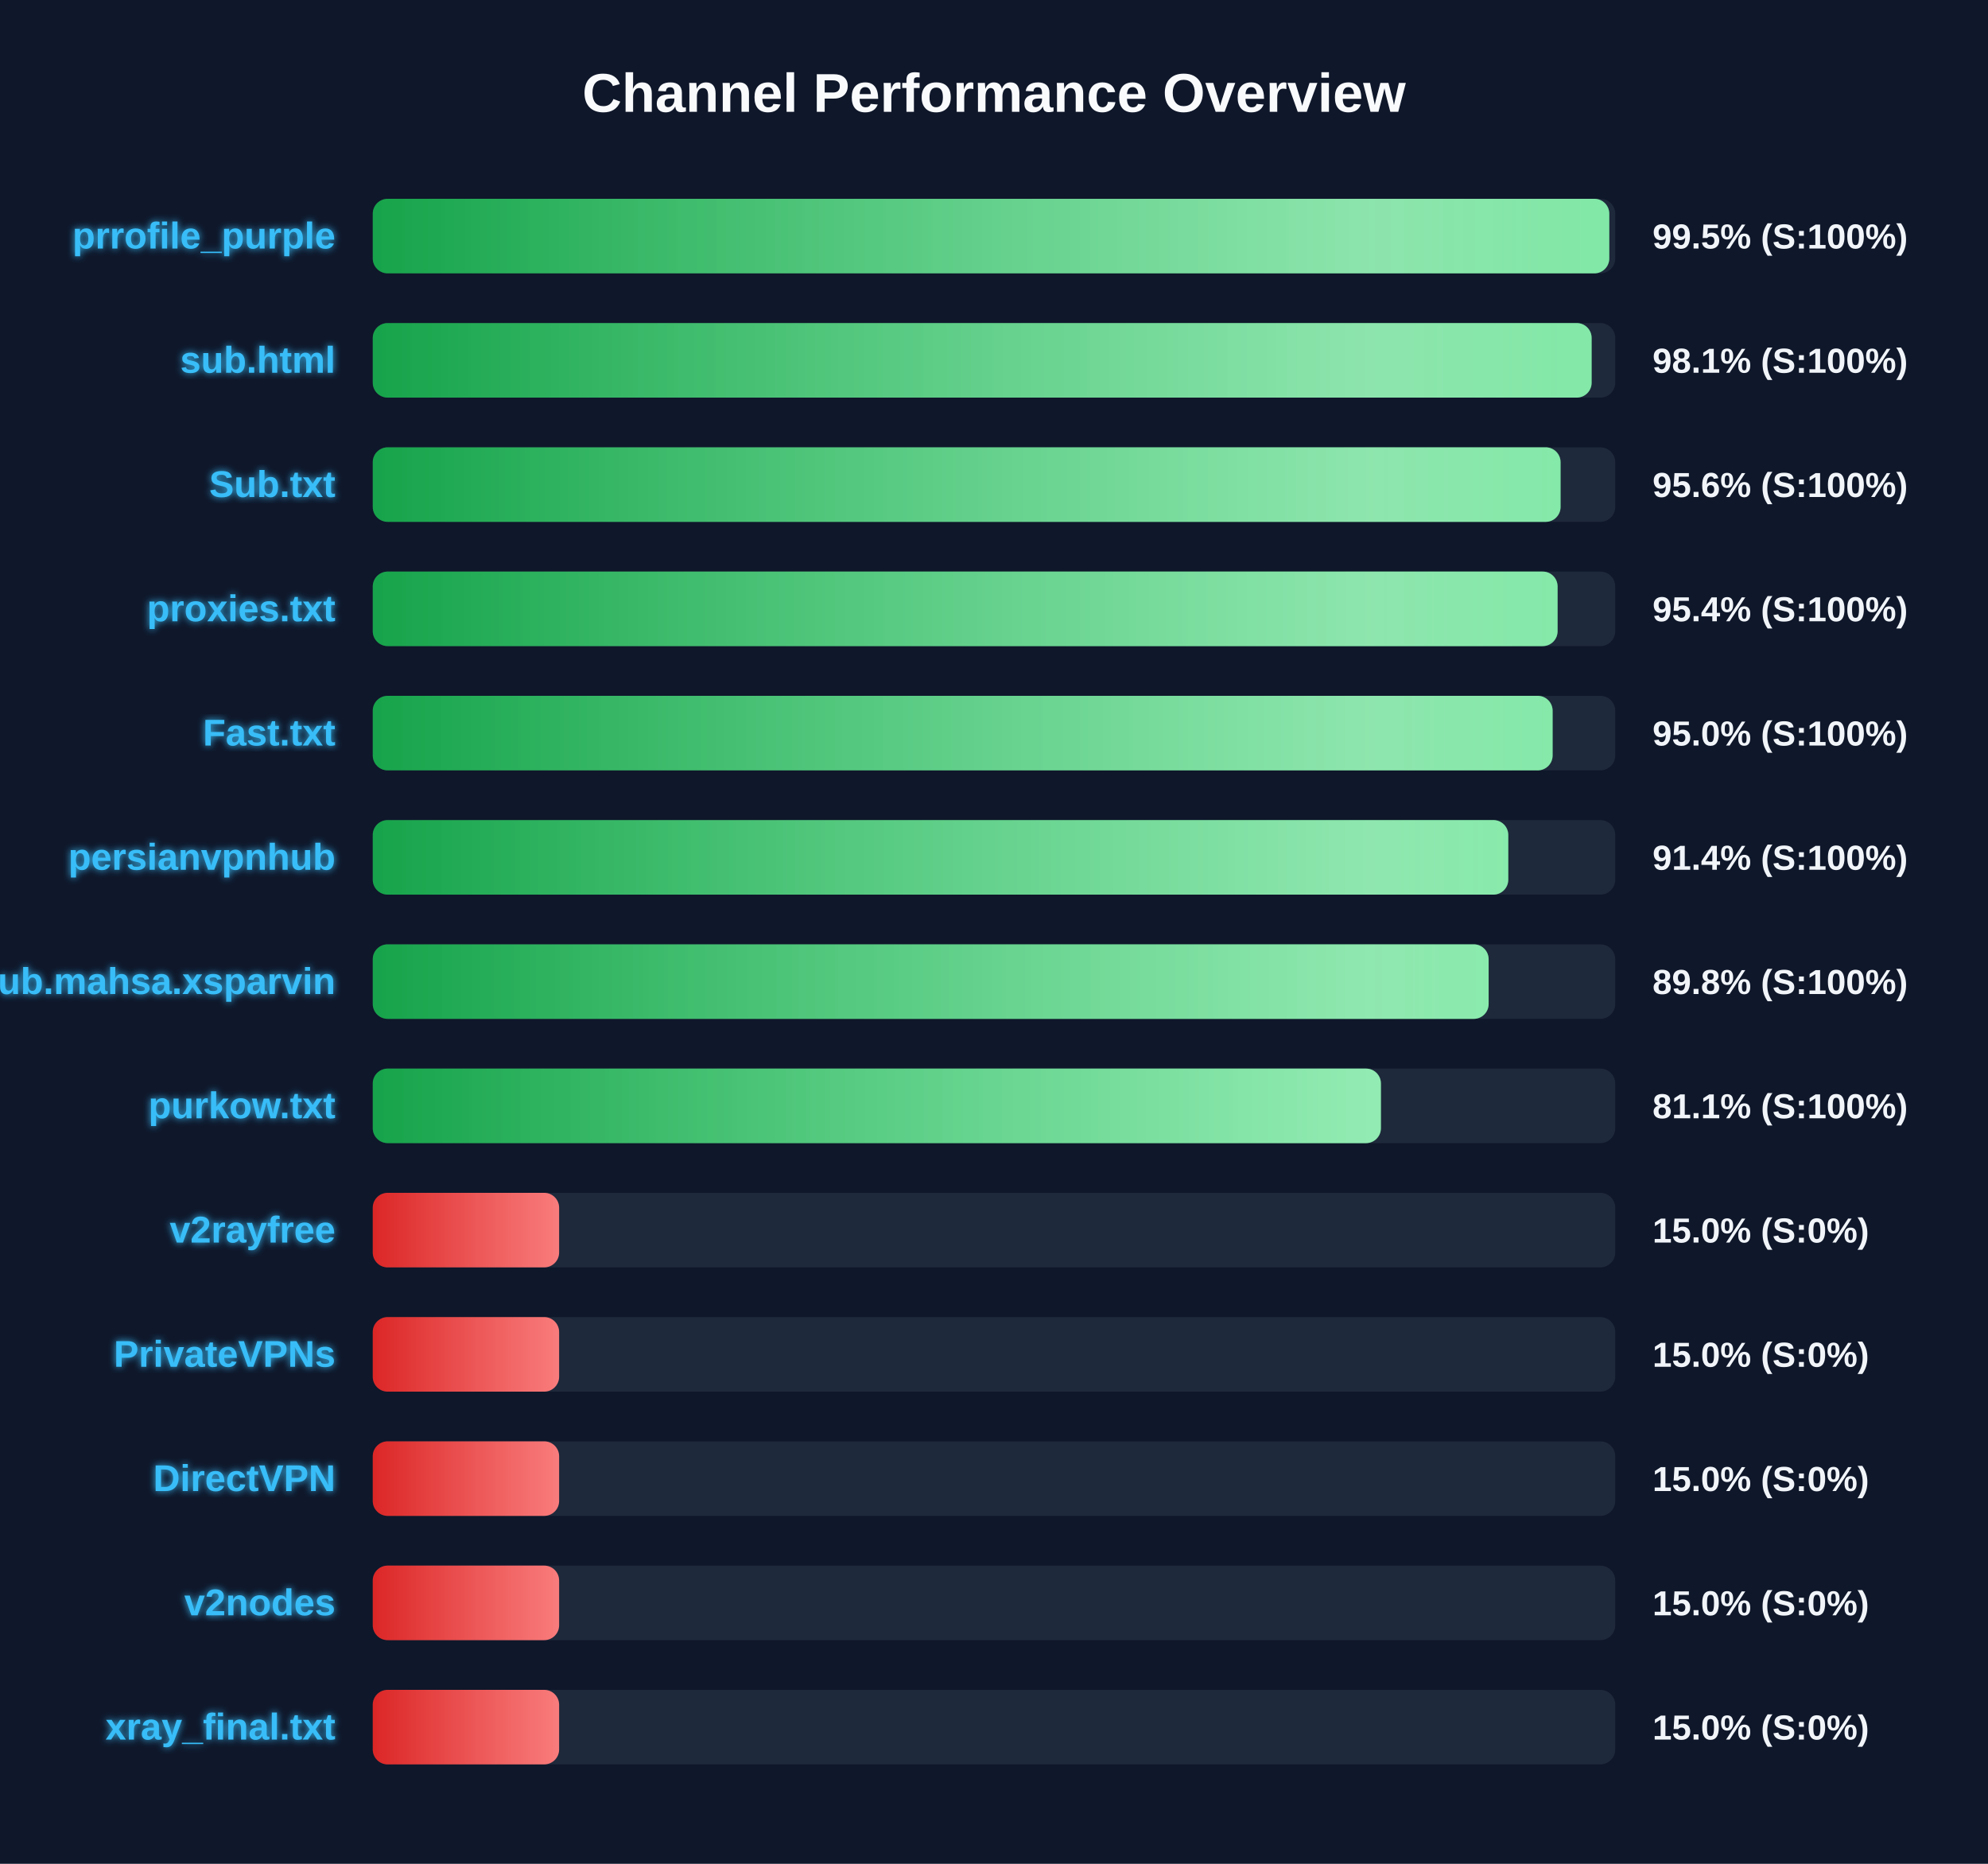
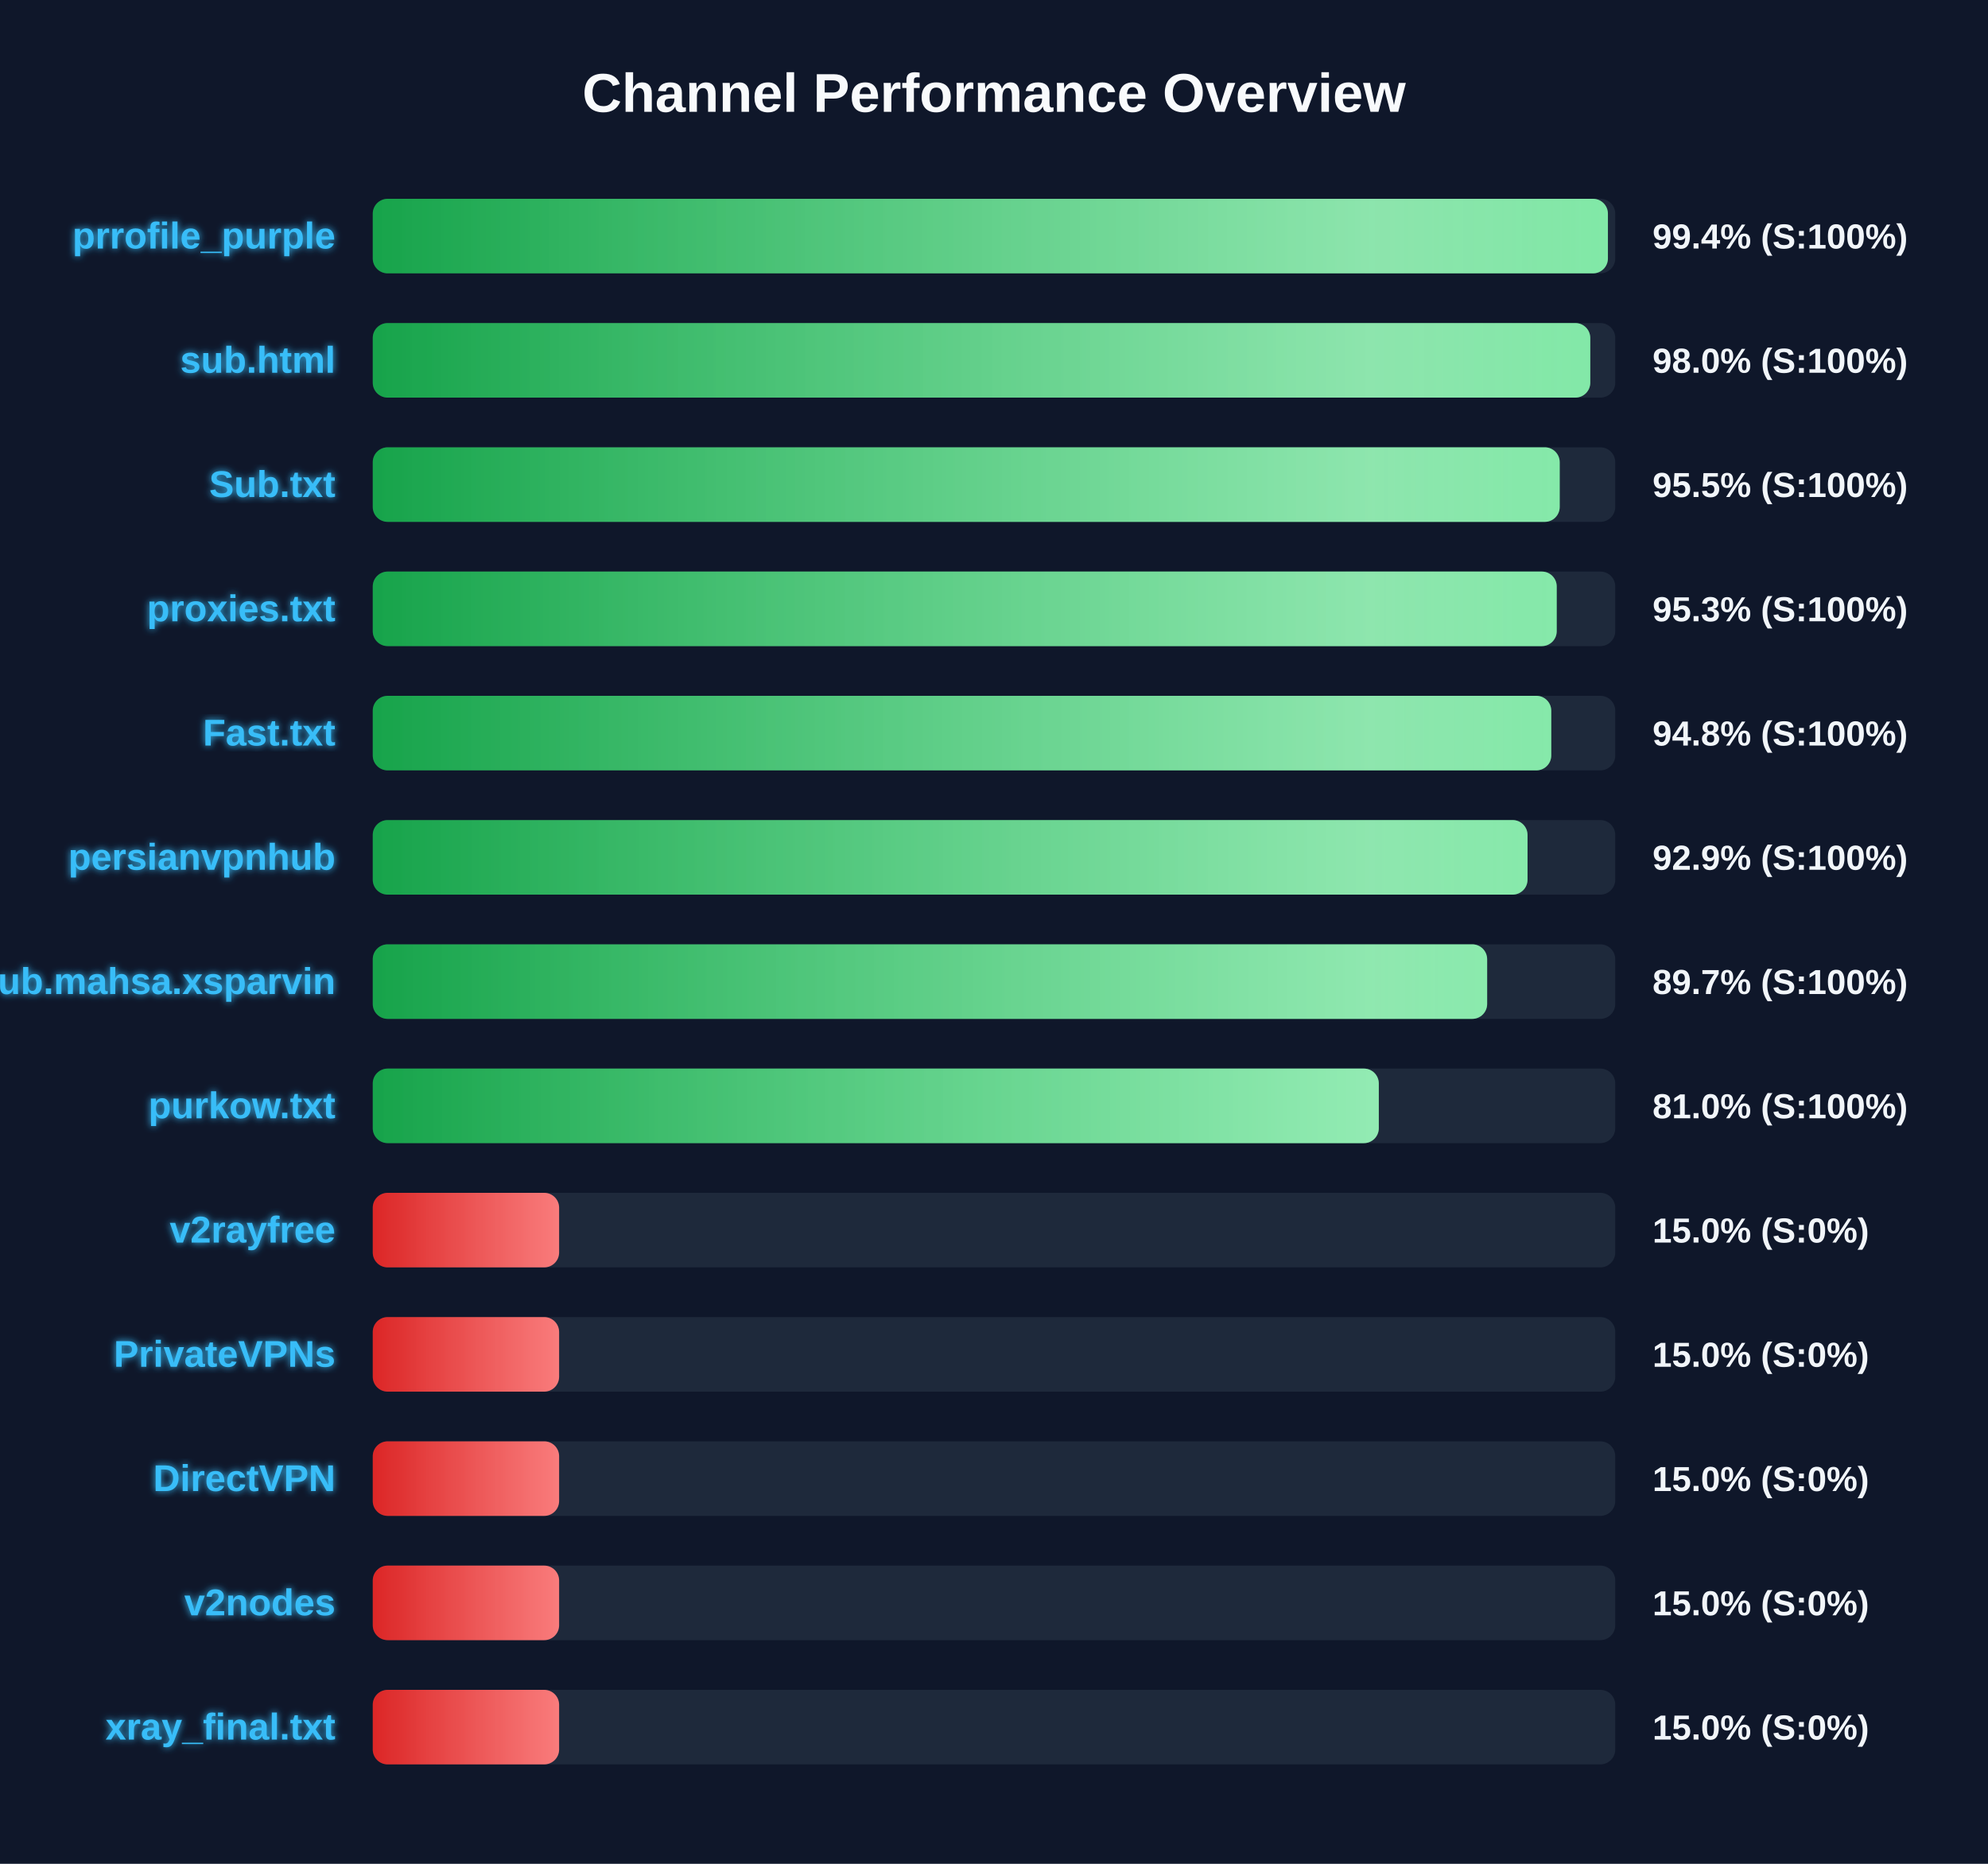
<svg xmlns="http://www.w3.org/2000/svg" width="800" height="750" version="1.1">
  <defs>
    <linearGradient id="grad-green" x1="0%" y1="0%" x2="100%" y2="0%">
      <stop offset="0%" stop-color="#16a34a" />
      <stop offset="100%" stop-color="#4ade80" />
    </linearGradient>
    <linearGradient id="grad-yellow" x1="0%" y1="0%" x2="100%" y2="0%">
      <stop offset="0%" stop-color="#ca8a04" />
      <stop offset="100%" stop-color="#fde047" />
    </linearGradient>
    <linearGradient id="grad-red" x1="0%" y1="0%" x2="100%" y2="0%">
      <stop offset="0%" stop-color="#dc2626" />
      <stop offset="100%" stop-color="#f87171" />
    </linearGradient>
    <linearGradient id="shimmer" x1="0%" y1="0%" x2="100%" y2="0%">
      <stop offset="0%" stop-color="rgba(255,255,255,0)" />
      <stop offset="50%" stop-color="rgba(255,255,255,0.4)" />
      <stop offset="100%" stop-color="rgba(255,255,255,0)" />
    </linearGradient>
    <filter id="glow" x="-20%" y="-20%" width="140%" height="140%">
      <feGaussianBlur stdDeviation="1.5" result="blur" />
      <feComposite in="SourceGraphic" in2="blur" operator="over" />
    </filter>
  </defs>
  <style>
        .bg-rect { fill: #0f172a; }
        .title { font: bold 22px 'Segoe UI', Arial, sans-serif; fill: #f8fafc; }
        .row { font: bold 15px 'Segoe UI', Arial, sans-serif; fill: #38bdf8; filter: url(#glow); }
        .score { font: bold 14px 'Segoe UI', Arial, sans-serif; fill: #f1f5f9; }
        @keyframes shimmer-anim {
            0% { transform: translateX(-100%); }
            100% { transform: translateX(200%); }
        }
        .shimmer-rect {
            animation: shimmer-anim 2.5s infinite linear;
        }
    </style>
  <rect width="100%" height="100%" class="bg-rect" />
  <text x="400" y="45" text-anchor="middle" class="title">Channel Performance Overview</text>
  <rect x="150" y="80" width="500" height="30" fill="#1e293b" rx="6" />
  <clipPath id="clip-0">
-     <rect x="150" y="80" width="497.6" height="30" rx="6" />
+     <rect x="150" y="80" width="497.05" height="30" rx="6" />
  </clipPath>
-   <rect x="150" y="80" width="497.6" height="30" fill="url(#grad-green)" rx="6" />
+   <rect x="150" y="80" width="497.05" height="30" fill="url(#grad-green)" rx="6" />
  <g clip-path="url(#clip-0)">
    <rect x="150" y="80" width="100%" height="30" fill="url(#shimmer)" class="shimmer-rect" />
  </g>
  <text x="135" y="100" text-anchor="end" class="row">prrofile_purple</text>
-   <text x="665" y="100" text-anchor="start" class="score">99.5% (S:100%)</text>
+   <text x="665" y="100" text-anchor="start" class="score">99.4% (S:100%)</text>
  <rect x="150" y="130" width="500" height="30" fill="#1e293b" rx="6" />
  <clipPath id="clip-1">
-     <rect x="150" y="130" width="490.5" height="30" rx="6" />
+     <rect x="150" y="130" width="489.95" height="30" rx="6" />
  </clipPath>
-   <rect x="150" y="130" width="490.5" height="30" fill="url(#grad-green)" rx="6" />
+   <rect x="150" y="130" width="489.95" height="30" fill="url(#grad-green)" rx="6" />
  <g clip-path="url(#clip-1)">
    <rect x="150" y="130" width="100%" height="30" fill="url(#shimmer)" class="shimmer-rect" />
  </g>
  <text x="135" y="150" text-anchor="end" class="row">sub.html</text>
-   <text x="665" y="150" text-anchor="start" class="score">98.1% (S:100%)</text>
+   <text x="665" y="150" text-anchor="start" class="score">98.0% (S:100%)</text>
  <rect x="150" y="180" width="500" height="30" fill="#1e293b" rx="6" />
  <clipPath id="clip-2">
-     <rect x="150" y="180" width="478.0" height="30" rx="6" />
+     <rect x="150" y="180" width="477.65" height="30" rx="6" />
  </clipPath>
-   <rect x="150" y="180" width="478.0" height="30" fill="url(#grad-green)" rx="6" />
+   <rect x="150" y="180" width="477.65" height="30" fill="url(#grad-green)" rx="6" />
  <g clip-path="url(#clip-2)">
    <rect x="150" y="180" width="100%" height="30" fill="url(#shimmer)" class="shimmer-rect" />
  </g>
  <text x="135" y="200" text-anchor="end" class="row">Sub.txt</text>
-   <text x="665" y="200" text-anchor="start" class="score">95.6% (S:100%)</text>
+   <text x="665" y="200" text-anchor="start" class="score">95.5% (S:100%)</text>
  <rect x="150" y="230" width="500" height="30" fill="#1e293b" rx="6" />
  <clipPath id="clip-3">
-     <rect x="150" y="230" width="476.8" height="30" rx="6" />
+     <rect x="150" y="230" width="476.45" height="30" rx="6" />
  </clipPath>
-   <rect x="150" y="230" width="476.8" height="30" fill="url(#grad-green)" rx="6" />
+   <rect x="150" y="230" width="476.45" height="30" fill="url(#grad-green)" rx="6" />
  <g clip-path="url(#clip-3)">
    <rect x="150" y="230" width="100%" height="30" fill="url(#shimmer)" class="shimmer-rect" />
  </g>
  <text x="135" y="250" text-anchor="end" class="row">proxies.txt</text>
-   <text x="665" y="250" text-anchor="start" class="score">95.4% (S:100%)</text>
+   <text x="665" y="250" text-anchor="start" class="score">95.3% (S:100%)</text>
  <rect x="150" y="280" width="500" height="30" fill="#1e293b" rx="6" />
  <clipPath id="clip-4">
-     <rect x="150" y="280" width="474.8" height="30" rx="6" />
+     <rect x="150" y="280" width="474.25" height="30" rx="6" />
  </clipPath>
-   <rect x="150" y="280" width="474.8" height="30" fill="url(#grad-green)" rx="6" />
+   <rect x="150" y="280" width="474.25" height="30" fill="url(#grad-green)" rx="6" />
  <g clip-path="url(#clip-4)">
    <rect x="150" y="280" width="100%" height="30" fill="url(#shimmer)" class="shimmer-rect" />
  </g>
  <text x="135" y="300" text-anchor="end" class="row">Fast.txt</text>
-   <text x="665" y="300" text-anchor="start" class="score">95.0% (S:100%)</text>
+   <text x="665" y="300" text-anchor="start" class="score">94.8% (S:100%)</text>
  <rect x="150" y="330" width="500" height="30" fill="#1e293b" rx="6" />
  <clipPath id="clip-5">
-     <rect x="150" y="330" width="456.95" height="30" rx="6" />
+     <rect x="150" y="330" width="464.7" height="30" rx="6" />
  </clipPath>
-   <rect x="150" y="330" width="456.95" height="30" fill="url(#grad-green)" rx="6" />
+   <rect x="150" y="330" width="464.7" height="30" fill="url(#grad-green)" rx="6" />
  <g clip-path="url(#clip-5)">
    <rect x="150" y="330" width="100%" height="30" fill="url(#shimmer)" class="shimmer-rect" />
  </g>
  <text x="135" y="350" text-anchor="end" class="row">persianvpnhub</text>
-   <text x="665" y="350" text-anchor="start" class="score">91.4% (S:100%)</text>
+   <text x="665" y="350" text-anchor="start" class="score">92.9% (S:100%)</text>
  <rect x="150" y="380" width="500" height="30" fill="#1e293b" rx="6" />
  <clipPath id="clip-6">
-     <rect x="150" y="380" width="449.05" height="30" rx="6" />
+     <rect x="150" y="380" width="448.45" height="30" rx="6" />
  </clipPath>
-   <rect x="150" y="380" width="449.05" height="30" fill="url(#grad-green)" rx="6" />
+   <rect x="150" y="380" width="448.45" height="30" fill="url(#grad-green)" rx="6" />
  <g clip-path="url(#clip-6)">
    <rect x="150" y="380" width="100%" height="30" fill="url(#shimmer)" class="shimmer-rect" />
  </g>
  <text x="135" y="400" text-anchor="end" class="row">Sub.mahsa.xsparvin</text>
-   <text x="665" y="400" text-anchor="start" class="score">89.8% (S:100%)</text>
+   <text x="665" y="400" text-anchor="start" class="score">89.7% (S:100%)</text>
  <rect x="150" y="430" width="500" height="30" fill="#1e293b" rx="6" />
  <clipPath id="clip-7">
-     <rect x="150" y="430" width="405.7" height="30" rx="6" />
+     <rect x="150" y="430" width="404.85" height="30" rx="6" />
  </clipPath>
-   <rect x="150" y="430" width="405.7" height="30" fill="url(#grad-green)" rx="6" />
+   <rect x="150" y="430" width="404.85" height="30" fill="url(#grad-green)" rx="6" />
  <g clip-path="url(#clip-7)">
    <rect x="150" y="430" width="100%" height="30" fill="url(#shimmer)" class="shimmer-rect" />
  </g>
  <text x="135" y="450" text-anchor="end" class="row">purkow.txt</text>
-   <text x="665" y="450" text-anchor="start" class="score">81.1% (S:100%)</text>
+   <text x="665" y="450" text-anchor="start" class="score">81.0% (S:100%)</text>
  <rect x="150" y="480" width="500" height="30" fill="#1e293b" rx="6" />
  <clipPath id="clip-8">
    <rect x="150" y="480" width="75.0" height="30" rx="6" />
  </clipPath>
  <rect x="150" y="480" width="75.0" height="30" fill="url(#grad-red)" rx="6" />
  <g clip-path="url(#clip-8)">
    <rect x="150" y="480" width="100%" height="30" fill="url(#shimmer)" class="shimmer-rect" />
  </g>
  <text x="135" y="500" text-anchor="end" class="row">v2rayfree</text>
  <text x="665" y="500" text-anchor="start" class="score">15.0% (S:0%)</text>
  <rect x="150" y="530" width="500" height="30" fill="#1e293b" rx="6" />
  <clipPath id="clip-9">
    <rect x="150" y="530" width="75.0" height="30" rx="6" />
  </clipPath>
  <rect x="150" y="530" width="75.0" height="30" fill="url(#grad-red)" rx="6" />
  <g clip-path="url(#clip-9)">
    <rect x="150" y="530" width="100%" height="30" fill="url(#shimmer)" class="shimmer-rect" />
  </g>
  <text x="135" y="550" text-anchor="end" class="row">PrivateVPNs</text>
  <text x="665" y="550" text-anchor="start" class="score">15.0% (S:0%)</text>
  <rect x="150" y="580" width="500" height="30" fill="#1e293b" rx="6" />
  <clipPath id="clip-10">
    <rect x="150" y="580" width="75.0" height="30" rx="6" />
  </clipPath>
  <rect x="150" y="580" width="75.0" height="30" fill="url(#grad-red)" rx="6" />
  <g clip-path="url(#clip-10)">
    <rect x="150" y="580" width="100%" height="30" fill="url(#shimmer)" class="shimmer-rect" />
  </g>
  <text x="135" y="600" text-anchor="end" class="row">DirectVPN</text>
  <text x="665" y="600" text-anchor="start" class="score">15.0% (S:0%)</text>
  <rect x="150" y="630" width="500" height="30" fill="#1e293b" rx="6" />
  <clipPath id="clip-11">
    <rect x="150" y="630" width="75.0" height="30" rx="6" />
  </clipPath>
  <rect x="150" y="630" width="75.0" height="30" fill="url(#grad-red)" rx="6" />
  <g clip-path="url(#clip-11)">
    <rect x="150" y="630" width="100%" height="30" fill="url(#shimmer)" class="shimmer-rect" />
  </g>
  <text x="135" y="650" text-anchor="end" class="row">v2nodes</text>
  <text x="665" y="650" text-anchor="start" class="score">15.0% (S:0%)</text>
  <rect x="150" y="680" width="500" height="30" fill="#1e293b" rx="6" />
  <clipPath id="clip-12">
    <rect x="150" y="680" width="75.0" height="30" rx="6" />
  </clipPath>
  <rect x="150" y="680" width="75.0" height="30" fill="url(#grad-red)" rx="6" />
  <g clip-path="url(#clip-12)">
    <rect x="150" y="680" width="100%" height="30" fill="url(#shimmer)" class="shimmer-rect" />
  </g>
  <text x="135" y="700" text-anchor="end" class="row">xray_final.txt</text>
  <text x="665" y="700" text-anchor="start" class="score">15.0% (S:0%)</text>
</svg>
